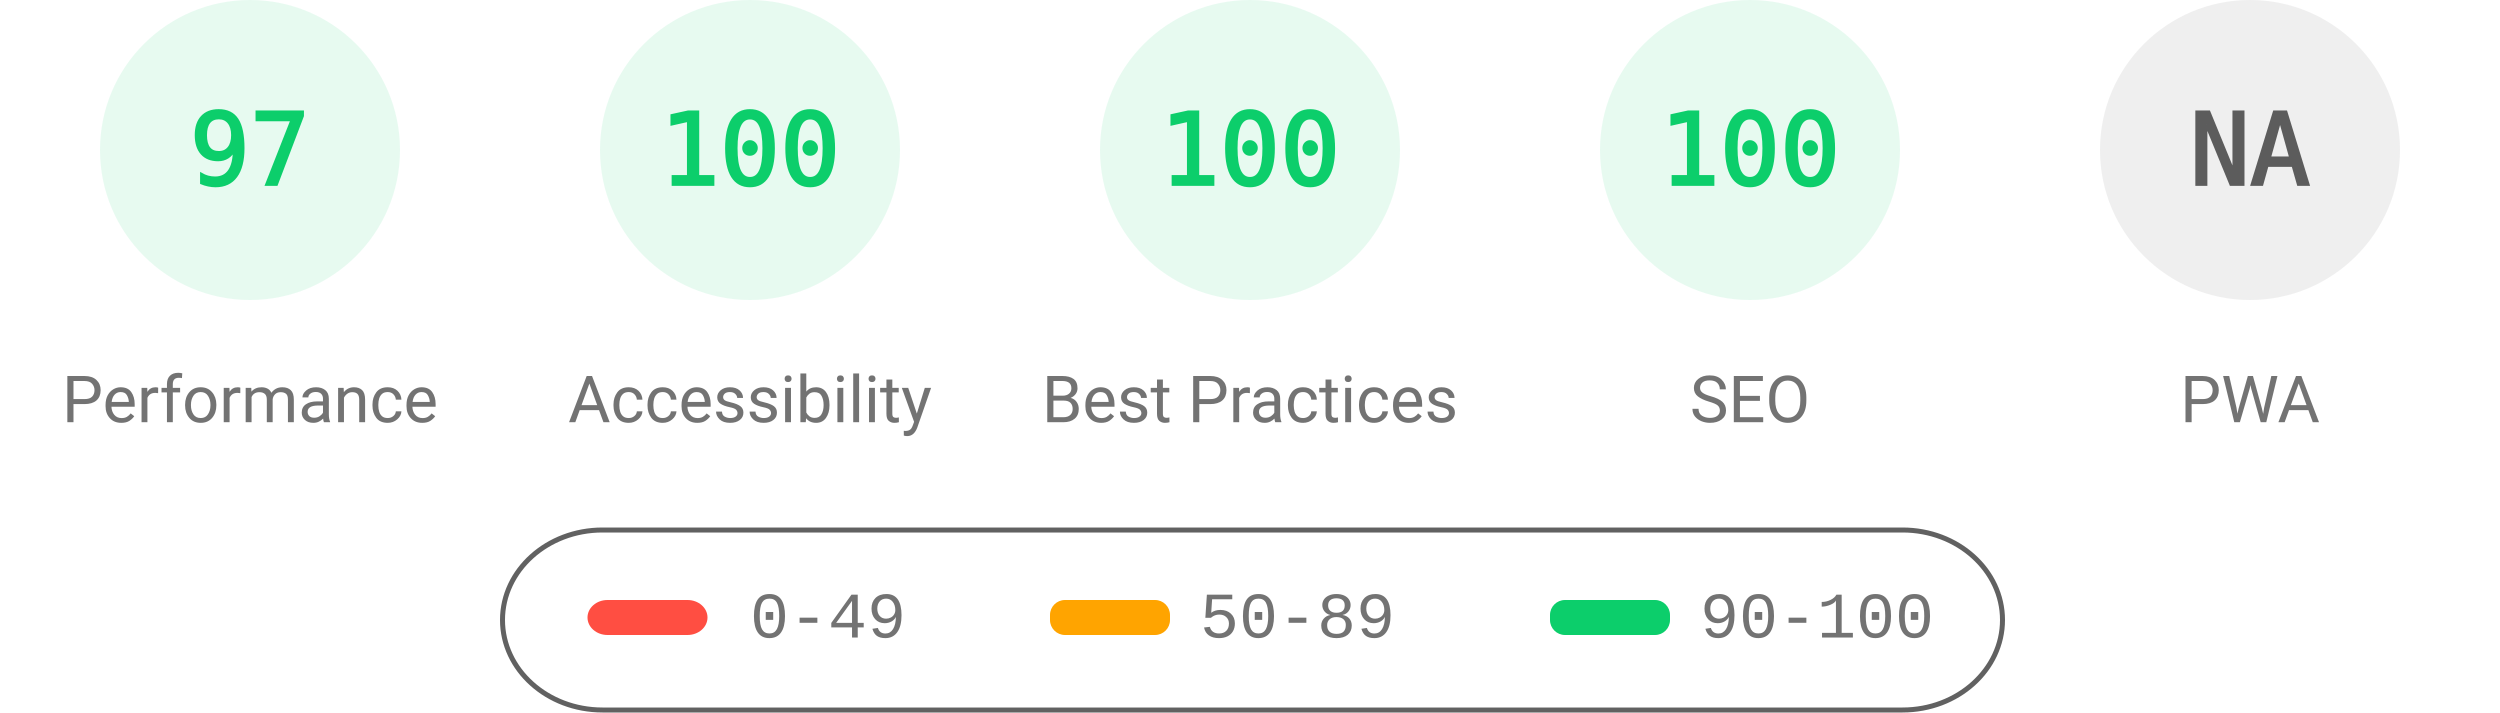
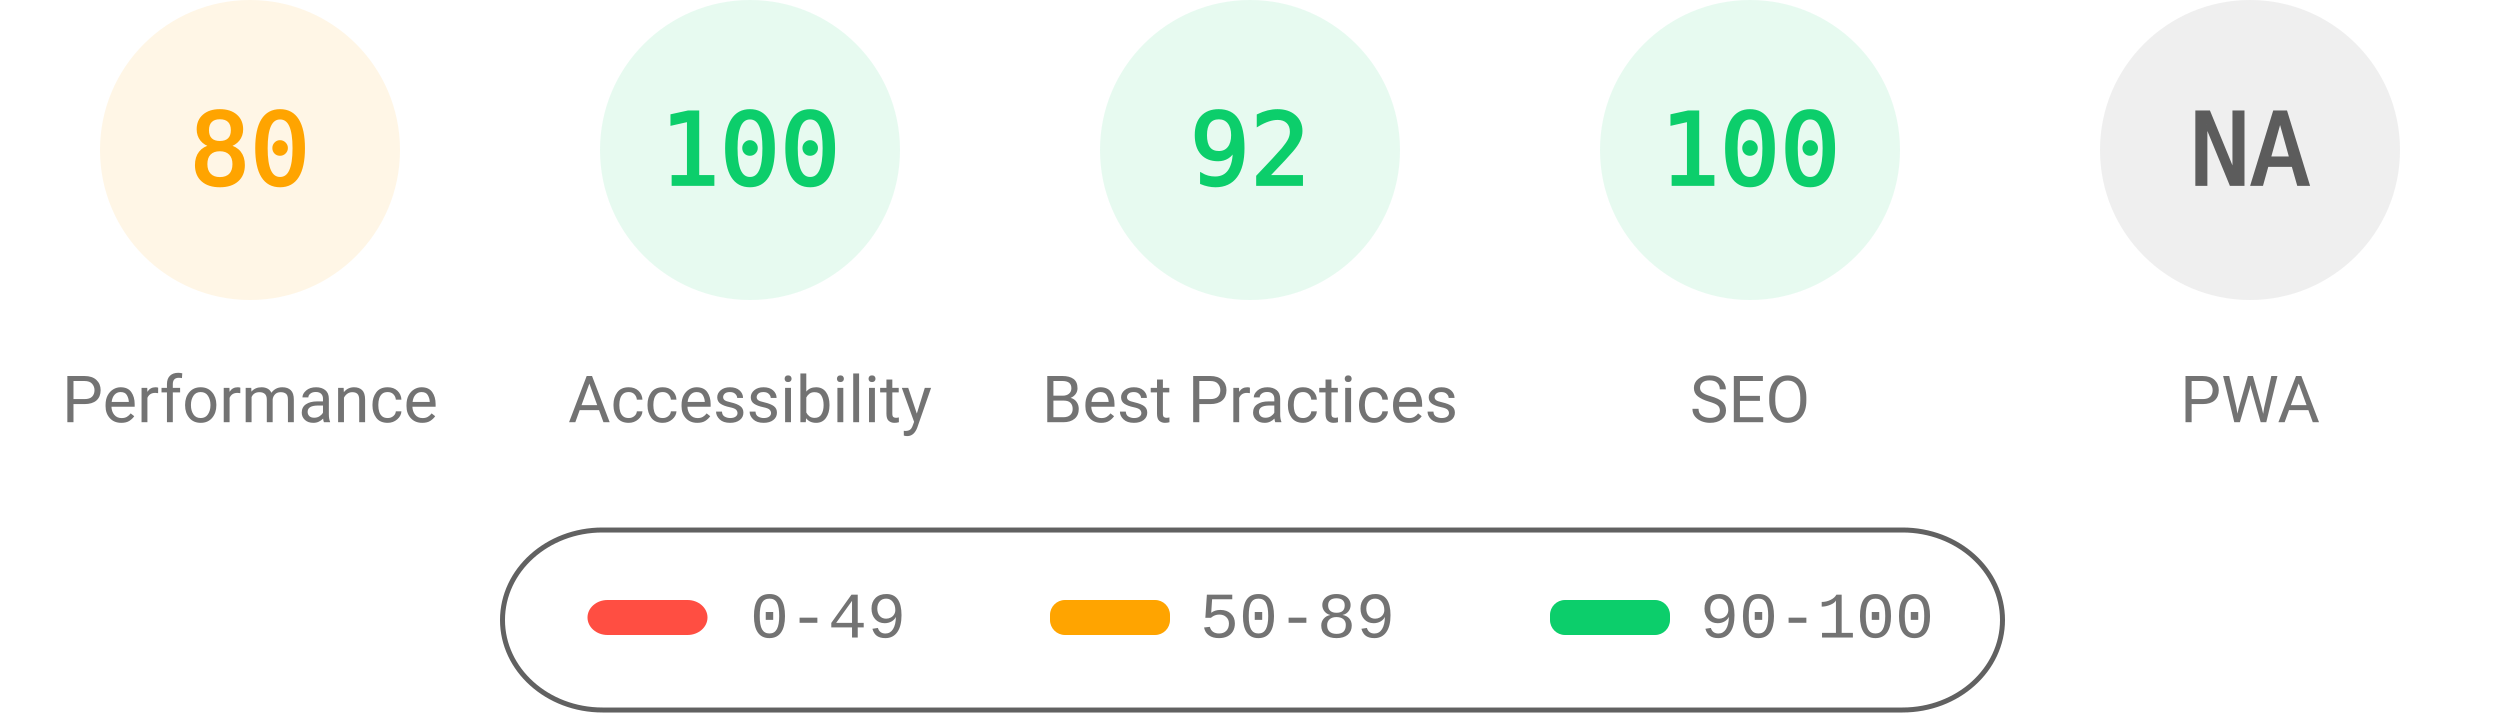
<svg xmlns="http://www.w3.org/2000/svg" fill="none" width="1000" height="285">
  <style>.gauge-base{opacity:.1}.gauge-arc{fill:none;animation-delay:250ms;stroke-linecap:round;transform:rotate(-90deg);transform-origin:100px 60px;animation:load-gauge 1s ease forwards}.guage-text{font-size:40px;font-family:monospace;text-align:center}.guage-red{color:#ff4e42;fill:#ff4e42;stroke:#ff4e42}.guage-orange{color:#ffa400;fill:#ffa400;stroke:#ffa400}.guage-green{color:#0cce6b;fill:#0cce6b;stroke:#0cce6b}.guage-undefined{color:#5c5c5c;fill:#5c5c5c;stroke:#5c5c5c}.guage-title{color:#737373;fill:#737373;stroke:none;font-size:26px;line-height:26px;font-family:Roboto,Halvetica,Arial,sans-serif}@keyframes load-gauge{from{stroke-dasharray:0 352.858}}</style>
-   <svg class="guage-div guage-perf guage-green" viewBox="0 0 200 200" width="200" height="200">
+   <svg class="guage-div guage-perf guage-orange" viewBox="0 0 200 200" width="200" height="200">
    <circle class="gauge-base" r="56" cx="100" cy="60" stroke-width="8" />
-     <circle class="gauge-arc guage-arc-1" r="56" cx="100" cy="60" stroke-width="8" style="stroke-dasharray:341.302,351.858" />
-     <text class="guage-text" x="100" y="60" alignment-baseline="central" dominant-baseline="central" text-anchor="middle">97</text>
+     <circle class="gauge-arc guage-arc-1" r="56" cx="100" cy="60" stroke-width="8" style="stroke-dasharray:281.486,351.858" />
+     <text class="guage-text" x="100" y="60" alignment-baseline="central" dominant-baseline="central" text-anchor="middle">80</text>
    <text class="guage-title" x="100" y="160" alignment-baseline="central" dominant-baseline="central" text-anchor="middle">Performance</text>
  </svg>
  <svg class="guage-div guage-acc guage-green" viewBox="0 0 200 200" width="200" height="200" x="200">
    <circle class="gauge-base" r="56" cx="100" cy="60" stroke-width="8" />
    <circle class="gauge-arc guage-arc-2" r="56" cx="100" cy="60" stroke-width="8" style="stroke-dasharray:351.858,351.858" />
    <text class="guage-text" x="100" y="60" alignment-baseline="central" dominant-baseline="central" text-anchor="middle">100</text>
    <text class="guage-title" x="100" y="160" alignment-baseline="central" dominant-baseline="central" text-anchor="middle">Accessibility</text>
  </svg>
  <svg class="guage-div guage-best guage-green" viewBox="0 0 200 200" width="200" height="200" x="400">
    <circle class="gauge-base" r="56" cx="100" cy="60" stroke-width="8" />
-     <circle class="gauge-arc guage-arc-3" r="56" cx="100" cy="60" stroke-width="8" style="stroke-dasharray:351.858,351.858" />
-     <text class="guage-text" x="100" y="60" alignment-baseline="central" dominant-baseline="central" text-anchor="middle">100</text>
+     <circle class="gauge-arc guage-arc-3" r="56" cx="100" cy="60" stroke-width="8" style="stroke-dasharray:323.709,351.858" />
+     <text class="guage-text" x="100" y="60" alignment-baseline="central" dominant-baseline="central" text-anchor="middle">92</text>
    <text class="guage-title" x="100" y="160" alignment-baseline="central" dominant-baseline="central" text-anchor="middle">Best Practices</text>
  </svg>
  <svg class="guage-div guage-seo guage-green" viewBox="0 0 200 200" width="200" height="200" x="600">
    <circle class="gauge-base" r="56" cx="100" cy="60" stroke-width="8" />
    <circle class="gauge-arc guage-arc-4" r="56" cx="100" cy="60" stroke-width="8" style="stroke-dasharray:351.858,351.858" />
    <text class="guage-text" x="100" y="60" alignment-baseline="central" dominant-baseline="central" text-anchor="middle">100</text>
    <text class="guage-title" x="100" y="160" alignment-baseline="central" dominant-baseline="central" text-anchor="middle">SEO</text>
  </svg>
  <svg class="guage-div guage-pwa guage-undefined" viewBox="0 0 200 200" width="200" height="200" x="800">
    <circle class="gauge-base" r="56" cx="100" cy="60" stroke-width="8" />
    <circle class="gauge-arc guage-arc-4" r="56" cx="100" cy="60" stroke-width="8" style="stroke-dasharray:351.858,351.858" />
    <text class="guage-text" x="100" y="60" alignment-baseline="central" dominant-baseline="central" text-anchor="middle">NA</text>
    <text class="guage-title" x="100" y="160" alignment-baseline="central" dominant-baseline="central" text-anchor="middle">PWA</text>
  </svg>
  <svg width="604" height="76" x="200" y="210">
    <path fill="none" id="canvas_background" d="M-1-1h604v80H-1z" />
    <rect fill-opacity="0" stroke="#616161" stroke-width="2" rx="40" id="svg_2" height="72" width="600" y="2" x="1" fill="#000" />
    <rect stroke="#000" rx="8" id="svg_3" height="14" width="48" y="30" x="35" stroke-opacity="null" stroke-width="0" fill="#ff4e42" />
    <rect stroke="#000" rx="6" id="svg_4" height="14" width="48" y="30" x="220" stroke-opacity="null" stroke-width="0" fill="#ffa400" />
    <rect stroke="#000" rx="6" id="svg_5" height="14" width="48" y="30" x="420" stroke-opacity="null" stroke-width="0" fill="#0cce6b" />
    <text xml:space="preserve" text-anchor="start" font-family="'Courier New', Courier, monospace" font-size="26" id="svg_6" y="45" x="100" stroke-opacity="null" stroke-width="0" stroke="#000" fill="#737373">0-49</text>
    <text xml:space="preserve" text-anchor="start" font-family="'Courier New', Courier, monospace" font-size="26" id="svg_7" y="45" x="280" stroke-opacity="null" stroke-width="0" stroke="#000" fill="#737373">50-89</text>
    <text xml:space="preserve" text-anchor="start" font-family="'Courier New', Courier, monospace" font-size="26" id="svg_8" y="45" x="480" stroke-opacity="null" stroke-width="0" stroke="#000" fill="#737373">90-100</text>
  </svg>
</svg>
